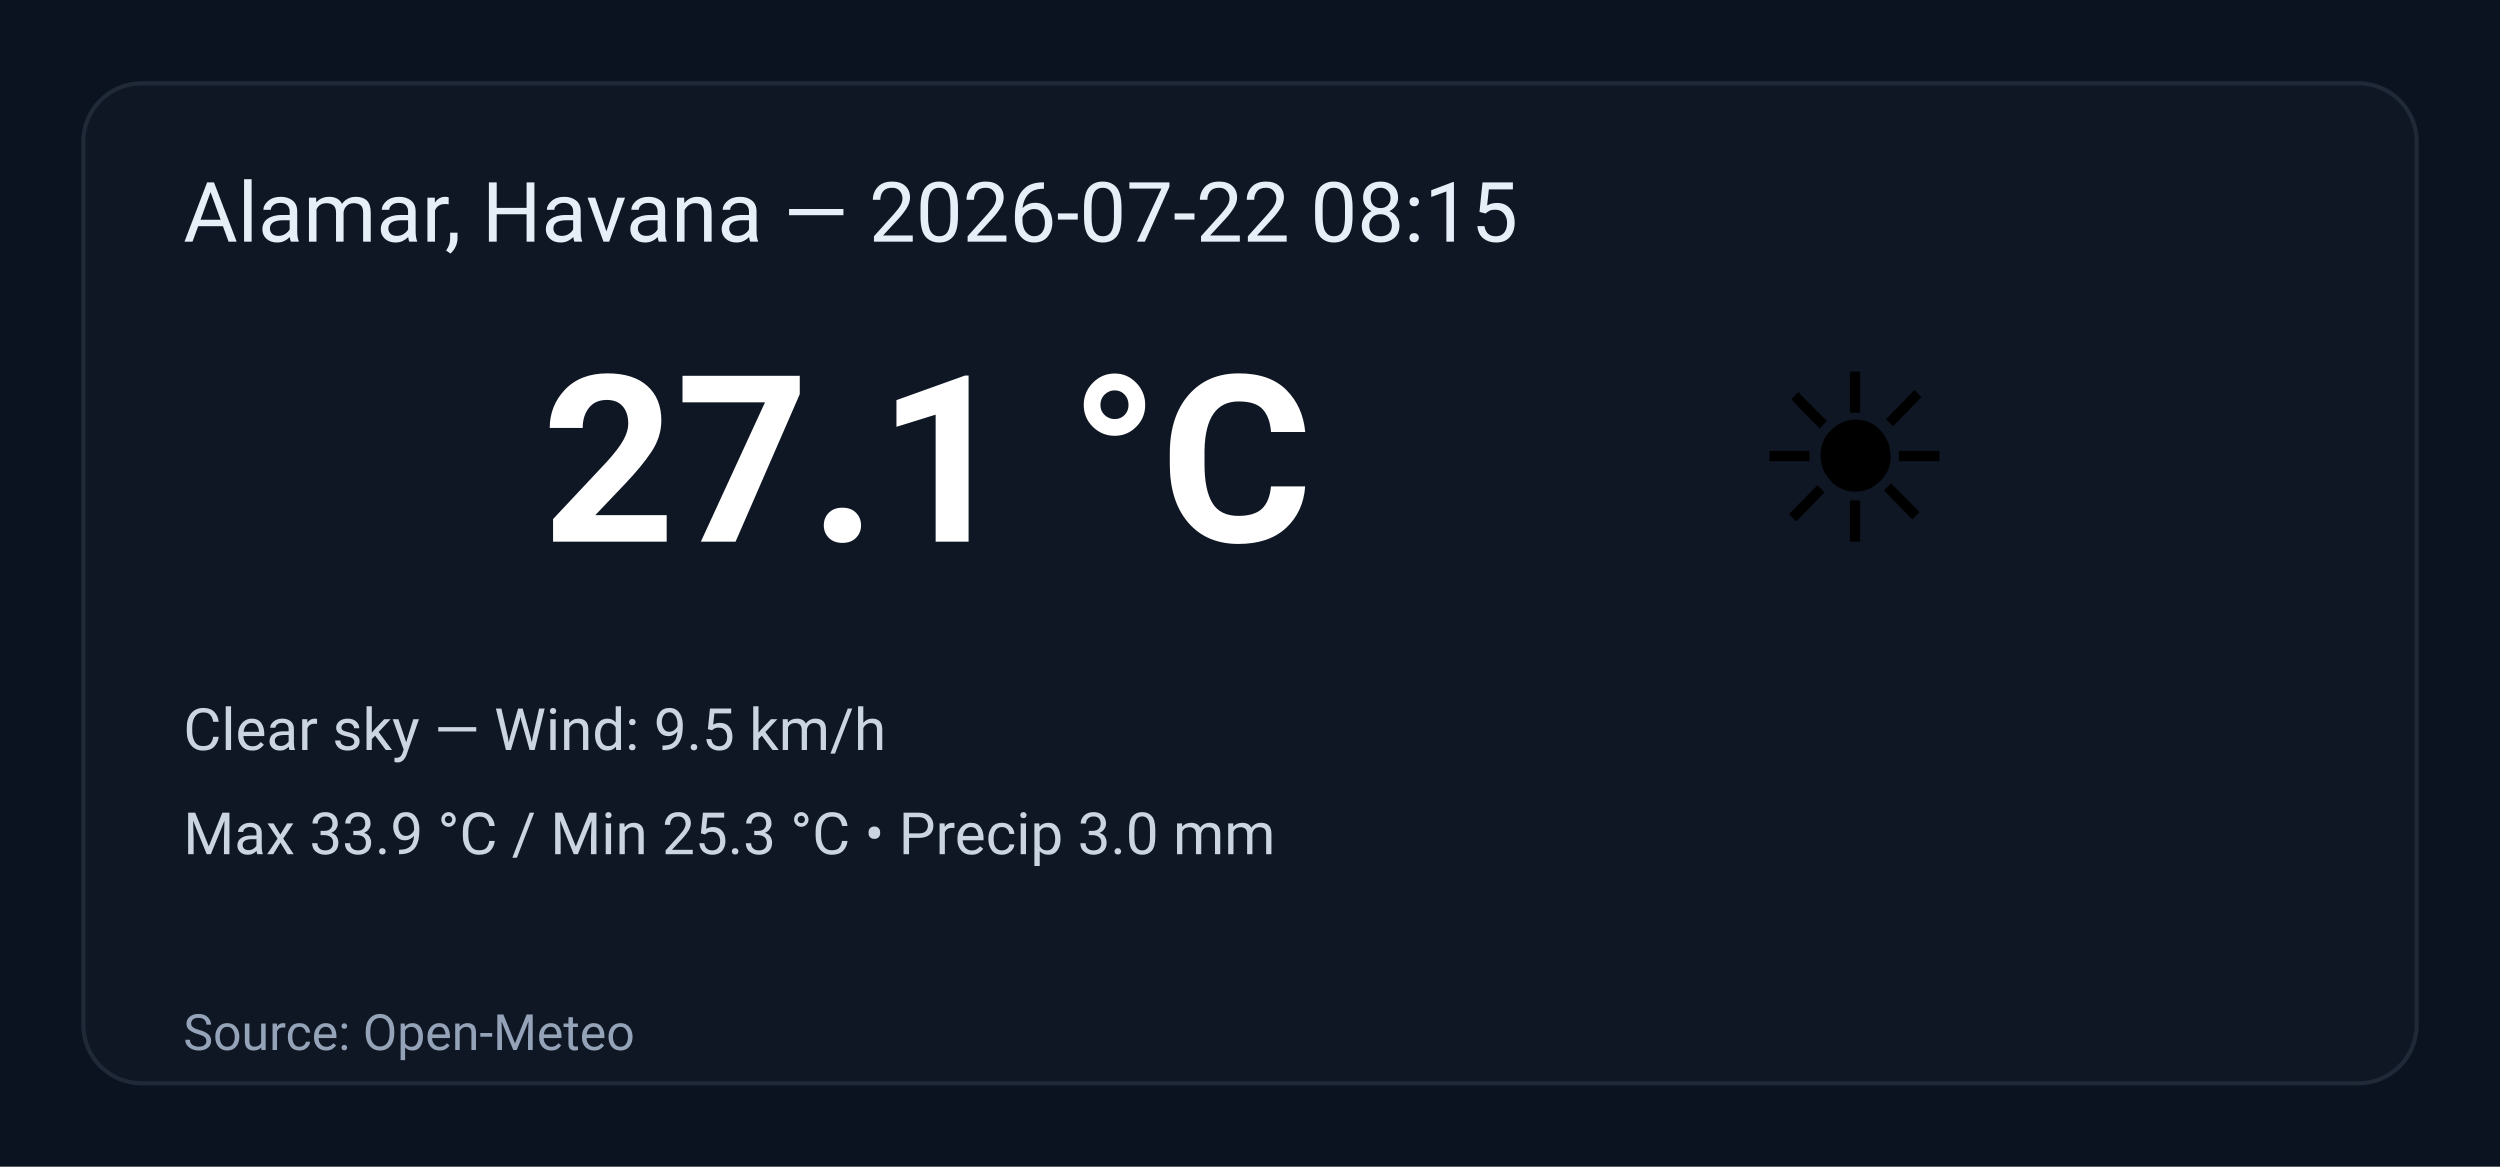
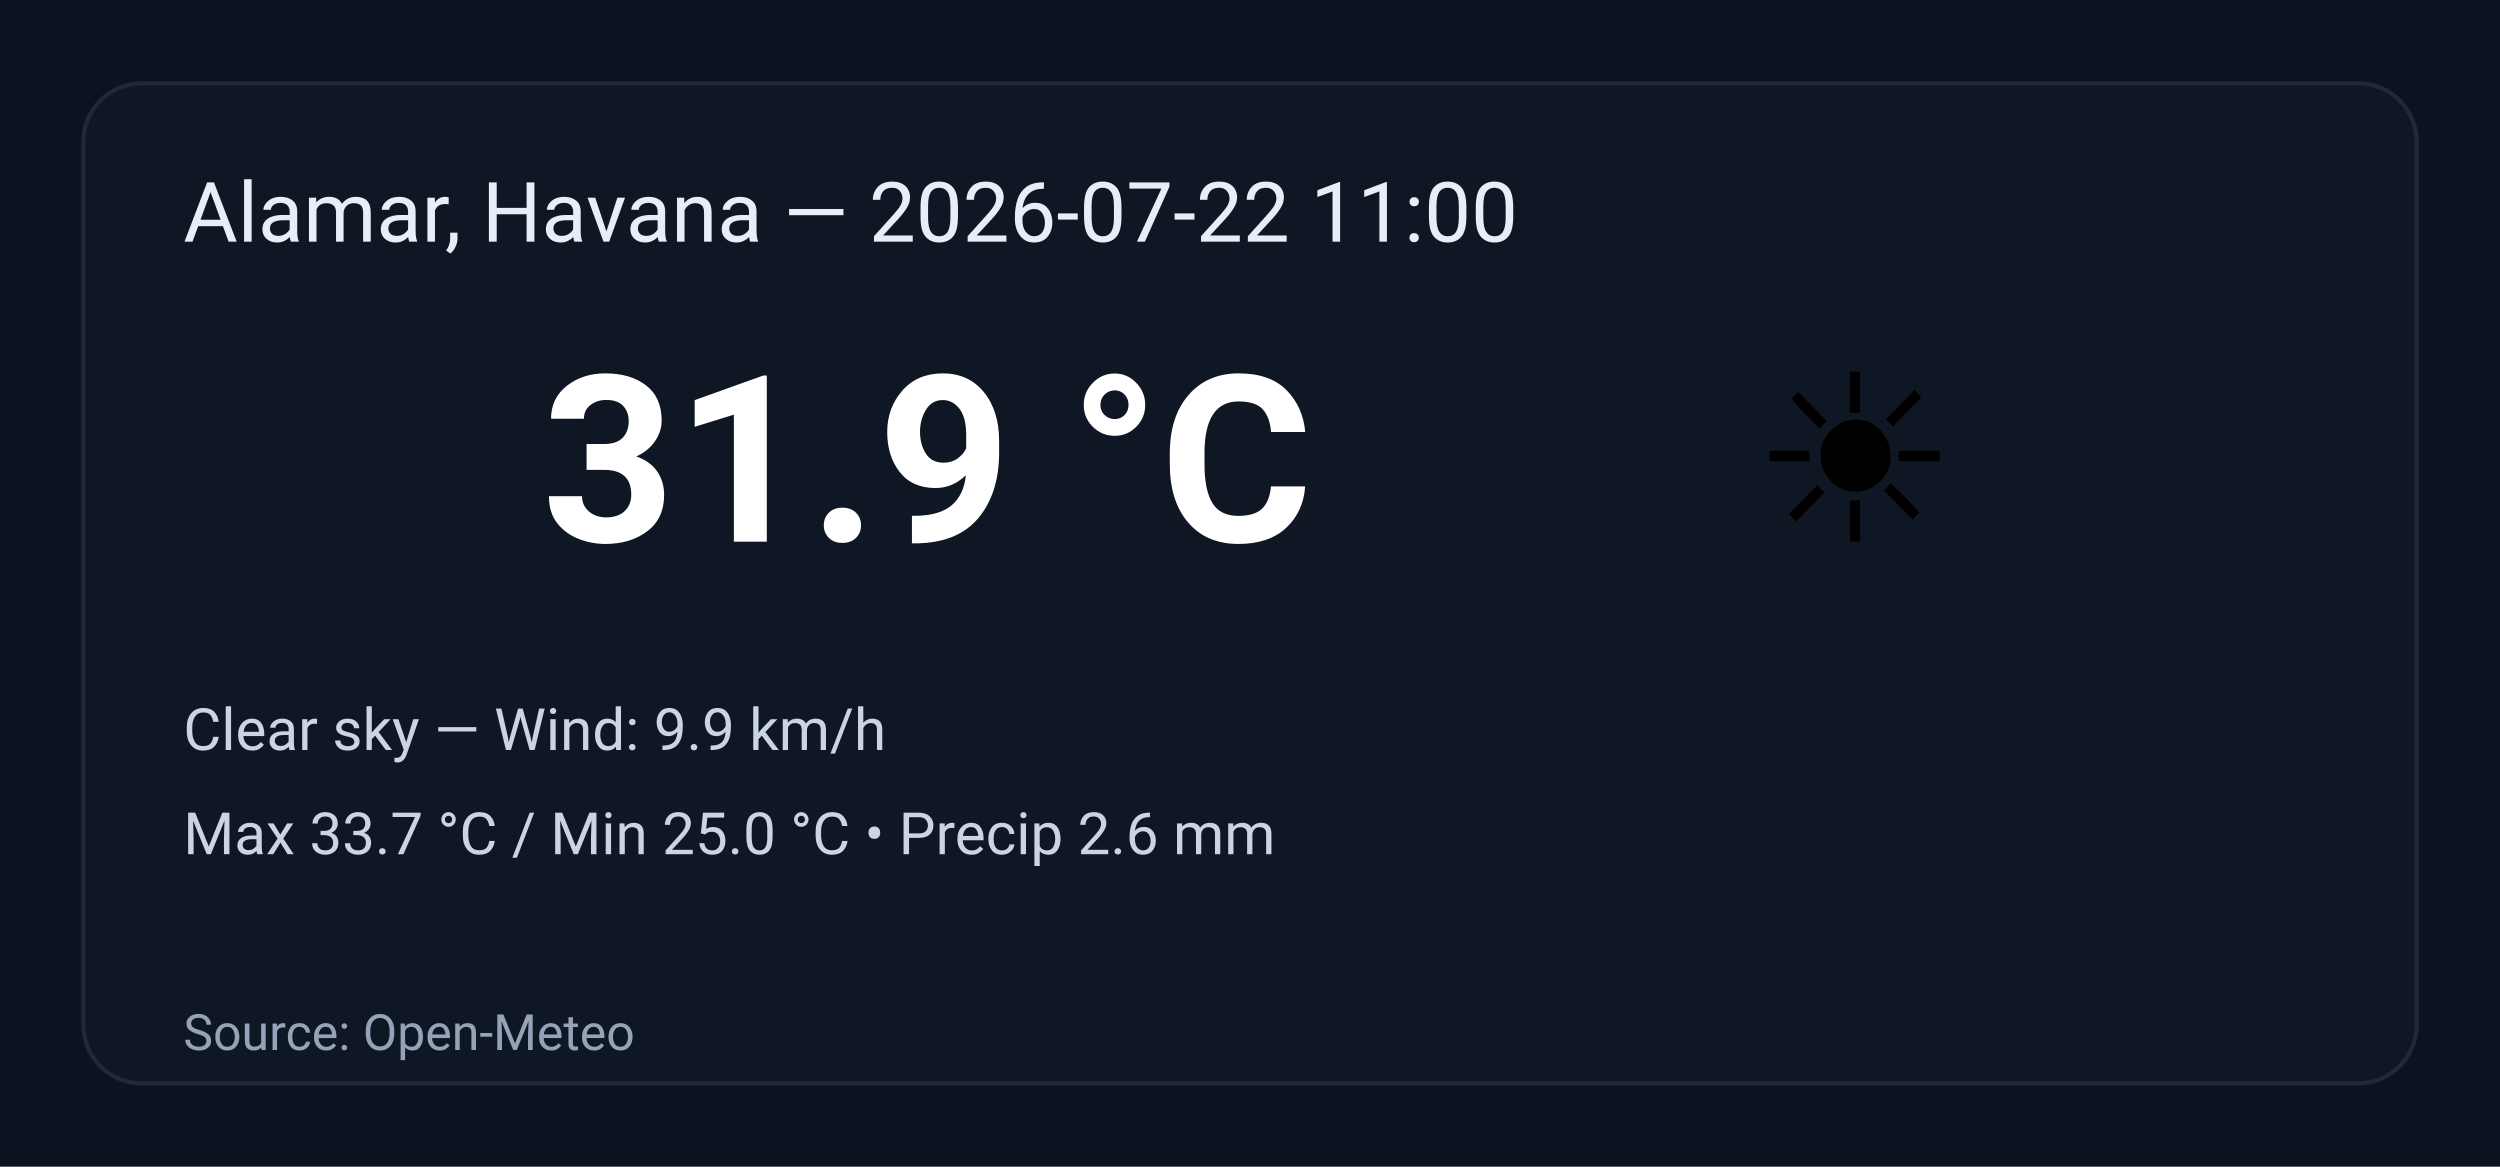
<svg xmlns="http://www.w3.org/2000/svg" width="600" height="280" viewBox="0 0 600 280" role="img" aria-label="Weather summary">
  <style>
    .bg { fill: #0b1220; }
    .card { fill: #0f1724; stroke: #1f2937; stroke-width:1; rx:14; }
    .title { font: 20px 'Segoe UI', Roboto, Arial; fill: #e6eef8; }
    .temp { font: 56px 'Segoe UI', Roboto, Arial; fill: #ffffff; font-weight:700; }
    .emoji { font-size:56px; }
    .meta { font: 14px 'Segoe UI', Roboto, Arial; fill: #cbd5e1; }
    .foot { font: 12px 'Segoe UI', Roboto, Arial; fill: #94a3b8; }
  </style>
  <rect class="bg" width="100%" height="100%" rx="0" />
  <g transform="translate(20,20)">
    <rect class="card" x="0" y="0" width="560" height="240" rx="12" />
-     <text class="title" x="24" y="38">Alamar, Havana — 2026-07-22 08:15</text>
+     <text class="title" x="24" y="38">Alamar, Havana — 2026-07-22 11:00</text>
    <text class="emoji" x="400" y="110">☀️</text>
-     <text class="temp" x="110" y="110">27.1 °C</text>
-     <text class="meta" x="24" y="160">Clear sky — Wind: 9.5 km/h</text>
-     <text class="meta" x="24" y="185">Max 33.9 °C / Min 25.3 °C  •  Precip 3.0 mm</text>
+     <text class="temp" x="110" y="110">31.9 °C</text>
+     <text class="meta" x="24" y="160">Clear sky — Wind: 9.9 km/h</text>
+     <text class="meta" x="24" y="185">Max 33.7 °C / Min 25.0 °C  •  Precip 2.6 mm</text>
    <text class="foot" x="24" y="232">Source: Open-Meteo</text>
  </g>
</svg>
